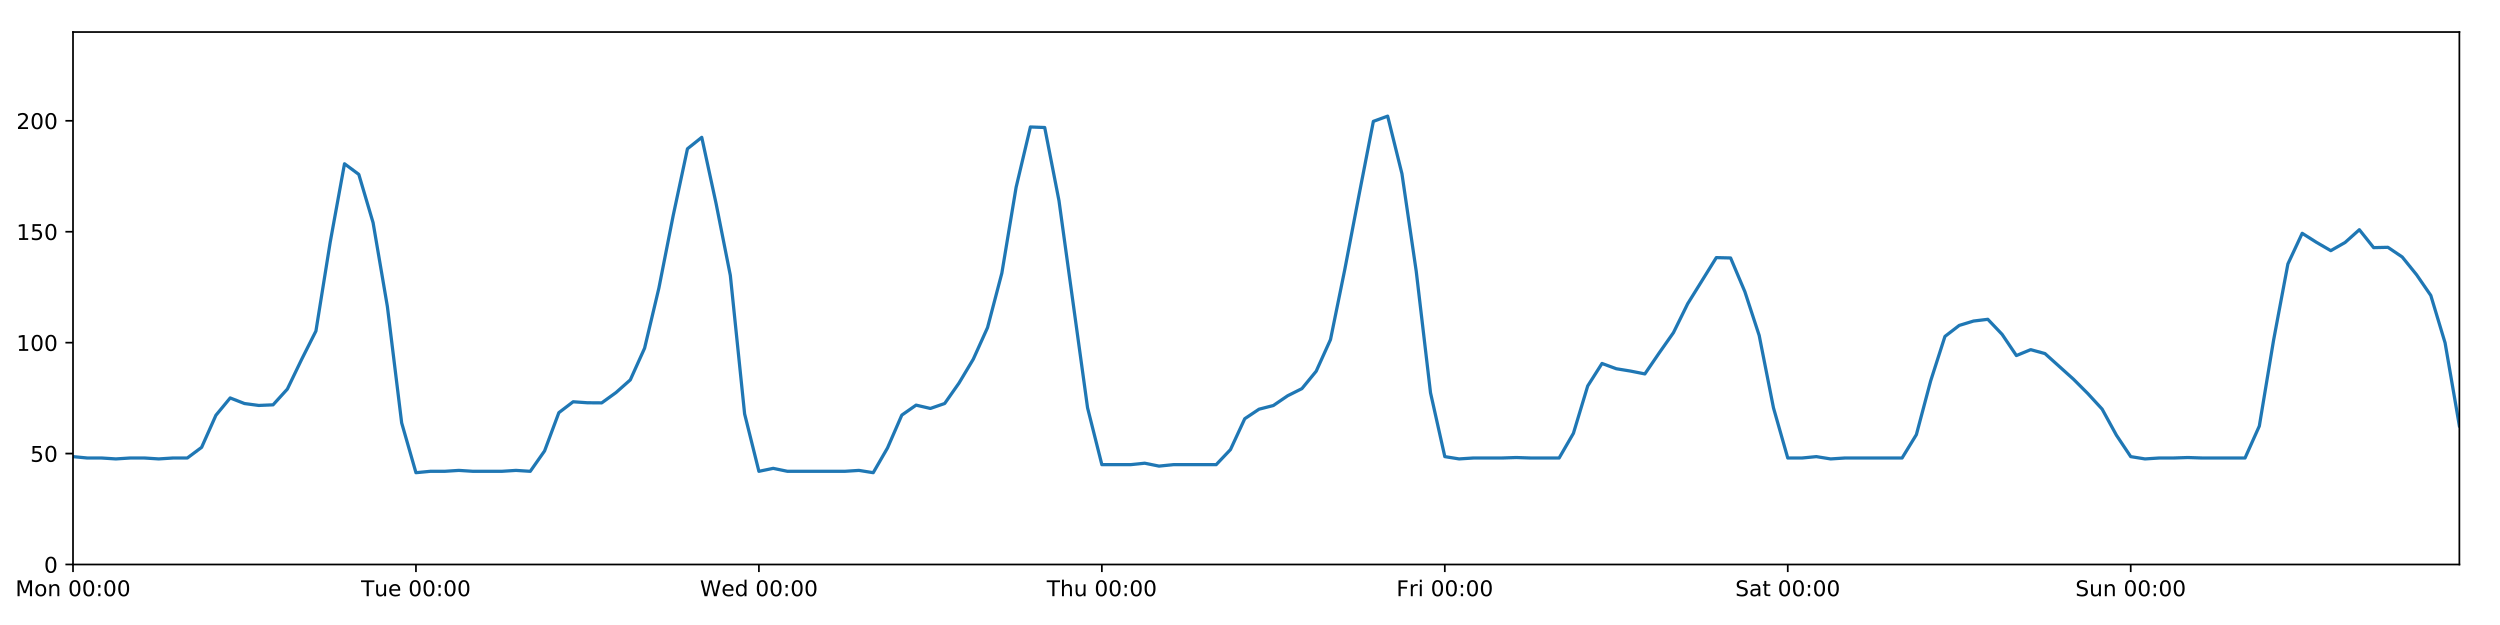
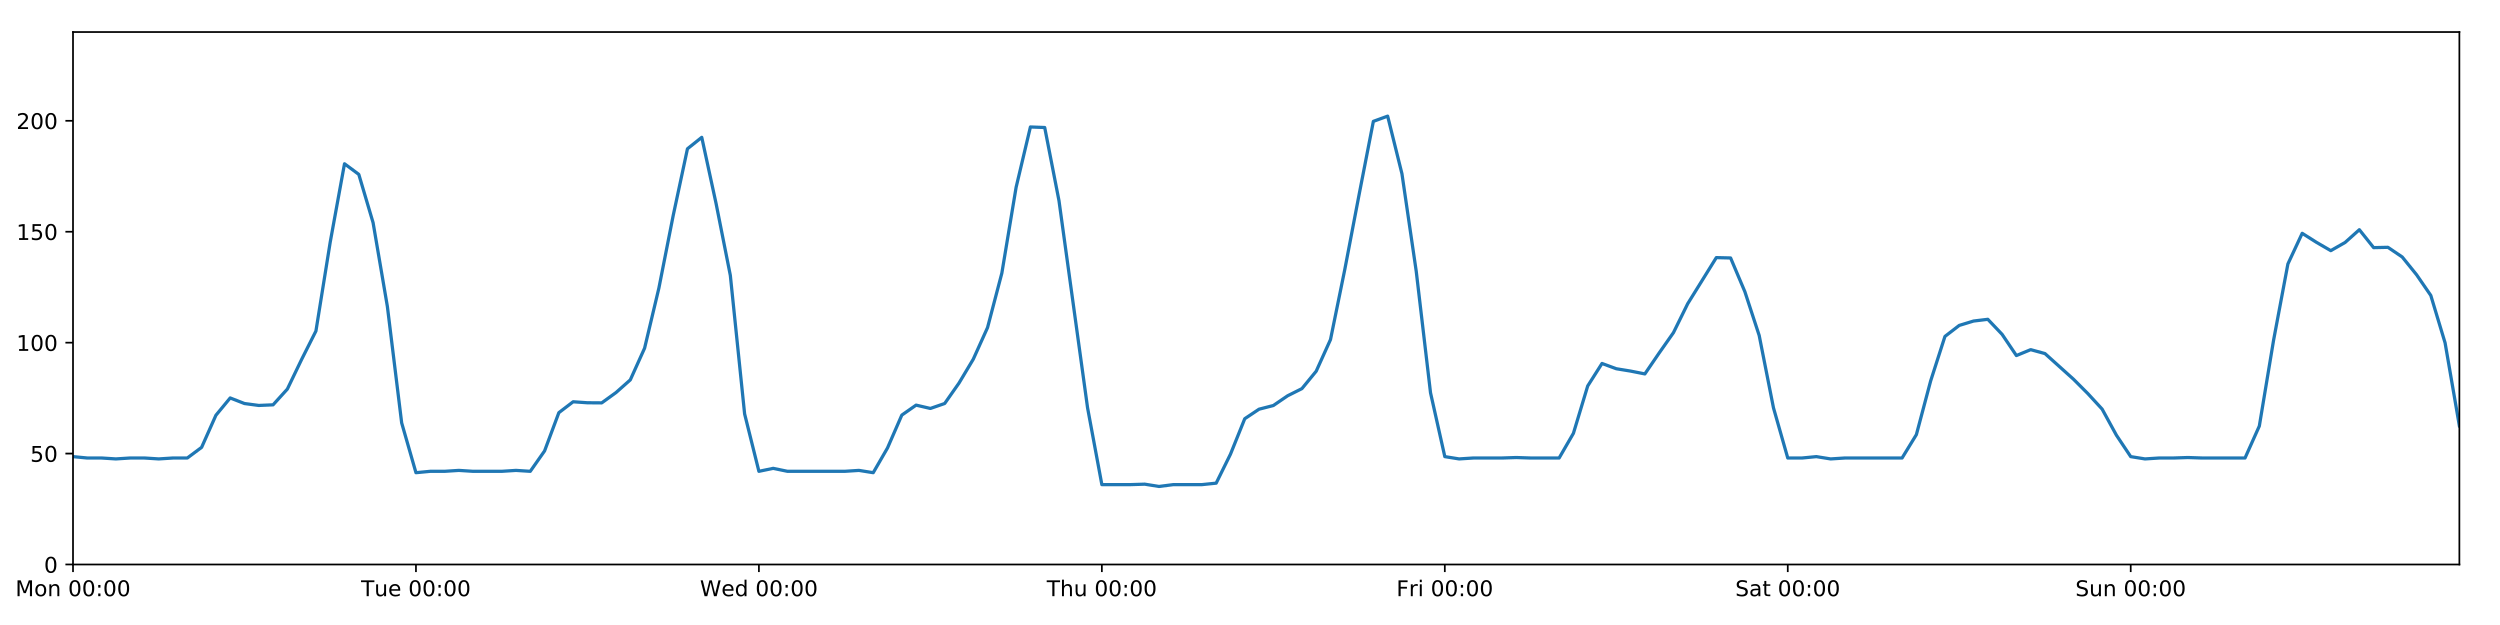
<svg xmlns="http://www.w3.org/2000/svg" xmlns:xlink="http://www.w3.org/1999/xlink" height="288pt" version="1.1" viewBox="0 0 1152 288" width="1152pt">
  <defs>
    <style type="text/css">
*{stroke-linecap:butt;stroke-linejoin:round;}
  </style>
  </defs>
  <g id="figure_1">
    <g id="patch_1">
      <path d="M 0 288  L 1152 288  L 1152 0  L 0 0  z " style="fill:#ffffff;" />
    </g>
    <g id="axes_1">
      <g id="patch_2">
        <path d="M 33.64 260.12  L 1133.28 260.12  L 1133.28 14.76  L 33.64 14.76  z " style="fill:#ffffff;" />
      </g>
      <g id="matplotlib.axis_1">
        <g id="xtick_1">
          <g id="line2d_1">
            <defs>
-               <path d="M 0 0  L 0 3.5  " id="mb0717a2aa4" style="stroke:#000000;stroke-width:0.8;" />
-             </defs>
-             <g>
-               <use style="stroke:#000000;stroke-width:0.8;" x="33.64" xlink:href="#mb0717a2aa4" y="260.12" />
+               <path d="M 0 0  L 0 3.5  " id="me5d8f1ff87" style="stroke:#000000;stroke-width:0.8;" />
+             </defs>
+             <g>
+               <use style="stroke:#000000;stroke-width:0.8;" x="33.64" xlink:href="#me5d8f1ff87" y="260.12" />
            </g>
          </g>
          <g id="text_1">
            <defs>
              <path d="M 9.812 72.906  L 24.516 72.906  L 43.109 23.297  L 61.812 72.906  L 76.516 72.906  L 76.516 0  L 66.891 0  L 66.891 64.016  L 48.094 14.016  L 38.188 14.016  L 19.391 64.016  L 19.391 0  L 9.812 0  z " id="DejaVuSans-77" />
              <path d="M 30.609 48.391  Q 23.391 48.391 19.188 42.75  Q 14.984 37.109 14.984 27.297  Q 14.984 17.484 19.156 11.844  Q 23.344 6.203 30.609 6.203  Q 37.797 6.203 41.984 11.859  Q 46.188 17.531 46.188 27.297  Q 46.188 37.016 41.984 42.703  Q 37.797 48.391 30.609 48.391  z M 30.609 56  Q 42.328 56 49.016 48.375  Q 55.719 40.766 55.719 27.297  Q 55.719 13.875 49.016 6.219  Q 42.328 -1.422 30.609 -1.422  Q 18.844 -1.422 12.172 6.219  Q 5.516 13.875 5.516 27.297  Q 5.516 40.766 12.172 48.375  Q 18.844 56 30.609 56  z " id="DejaVuSans-111" />
              <path d="M 54.891 33.016  L 54.891 0  L 45.906 0  L 45.906 32.719  Q 45.906 40.484 42.875 44.328  Q 39.844 48.188 33.797 48.188  Q 26.516 48.188 22.312 43.547  Q 18.109 38.922 18.109 30.906  L 18.109 0  L 9.078 0  L 9.078 54.688  L 18.109 54.688  L 18.109 46.188  Q 21.344 51.125 25.703 53.562  Q 30.078 56 35.797 56  Q 45.219 56 50.047 50.172  Q 54.891 44.344 54.891 33.016  z " id="DejaVuSans-110" />
              <path id="DejaVuSans-32" />
              <path d="M 31.781 66.406  Q 24.172 66.406 20.328 58.906  Q 16.5 51.422 16.5 36.375  Q 16.5 21.391 20.328 13.891  Q 24.172 6.391 31.781 6.391  Q 39.453 6.391 43.281 13.891  Q 47.125 21.391 47.125 36.375  Q 47.125 51.422 43.281 58.906  Q 39.453 66.406 31.781 66.406  z M 31.781 74.219  Q 44.047 74.219 50.516 64.516  Q 56.984 54.828 56.984 36.375  Q 56.984 17.969 50.516 8.266  Q 44.047 -1.422 31.781 -1.422  Q 19.531 -1.422 13.062 8.266  Q 6.594 17.969 6.594 36.375  Q 6.594 54.828 13.062 64.516  Q 19.531 74.219 31.781 74.219  z " id="DejaVuSans-48" />
              <path d="M 11.719 12.406  L 22.016 12.406  L 22.016 0  L 11.719 0  z M 11.719 51.703  L 22.016 51.703  L 22.016 39.312  L 11.719 39.312  z " id="DejaVuSans-58" />
            </defs>
            <g transform="translate(7.099375 274.7184)scale(0.1 -0.1)">
              <use xlink:href="#DejaVuSans-77" />
              <use x="86.279" xlink:href="#DejaVuSans-111" />
              <use x="147.461" xlink:href="#DejaVuSans-110" />
              <use x="210.84" xlink:href="#DejaVuSans-32" />
              <use x="242.627" xlink:href="#DejaVuSans-48" />
              <use x="306.25" xlink:href="#DejaVuSans-48" />
              <use x="369.873" xlink:href="#DejaVuSans-58" />
              <use x="403.564" xlink:href="#DejaVuSans-48" />
              <use x="467.188" xlink:href="#DejaVuSans-48" />
            </g>
          </g>
        </g>
        <g id="xtick_2">
          <g id="line2d_2">
            <g>
-               <use style="stroke:#000000;stroke-width:0.8;" x="191.672" xlink:href="#mb0717a2aa4" y="260.12" />
+               <use style="stroke:#000000;stroke-width:0.8;" x="191.672" xlink:href="#me5d8f1ff87" y="260.12" />
            </g>
          </g>
          <g id="text_2">
            <defs>
              <path d="M -0.297 72.906  L 61.375 72.906  L 61.375 64.594  L 35.5 64.594  L 35.5 0  L 25.594 0  L 25.594 64.594  L -0.297 64.594  z " id="DejaVuSans-84" />
              <path d="M 8.5 21.578  L 8.5 54.688  L 17.484 54.688  L 17.484 21.922  Q 17.484 14.156 20.5 10.266  Q 23.531 6.391 29.594 6.391  Q 36.859 6.391 41.078 11.031  Q 45.312 15.672 45.312 23.688  L 45.312 54.688  L 54.297 54.688  L 54.297 0  L 45.312 0  L 45.312 8.406  Q 42.047 3.422 37.719 1  Q 33.406 -1.422 27.688 -1.422  Q 18.266 -1.422 13.375 4.438  Q 8.5 10.297 8.5 21.578  z M 31.109 56  z " id="DejaVuSans-117" />
              <path d="M 56.203 29.594  L 56.203 25.203  L 14.891 25.203  Q 15.484 15.922 20.484 11.062  Q 25.484 6.203 34.422 6.203  Q 39.594 6.203 44.453 7.469  Q 49.312 8.734 54.109 11.281  L 54.109 2.781  Q 49.266 0.734 44.188 -0.344  Q 39.109 -1.422 33.891 -1.422  Q 20.797 -1.422 13.156 6.188  Q 5.516 13.812 5.516 26.812  Q 5.516 40.234 12.766 48.109  Q 20.016 56 32.328 56  Q 43.359 56 49.781 48.891  Q 56.203 41.797 56.203 29.594  z M 47.219 32.234  Q 47.125 39.594 43.094 43.984  Q 39.062 48.391 32.422 48.391  Q 24.906 48.391 20.391 44.141  Q 15.875 39.891 15.188 32.172  z " id="DejaVuSans-101" />
            </defs>
            <g transform="translate(166.3862 274.7184)scale(0.1 -0.1)">
              <use xlink:href="#DejaVuSans-84" />
              <use x="60.85" xlink:href="#DejaVuSans-117" />
              <use x="124.229" xlink:href="#DejaVuSans-101" />
              <use x="185.752" xlink:href="#DejaVuSans-32" />
              <use x="217.539" xlink:href="#DejaVuSans-48" />
              <use x="281.162" xlink:href="#DejaVuSans-48" />
              <use x="344.785" xlink:href="#DejaVuSans-58" />
              <use x="378.477" xlink:href="#DejaVuSans-48" />
              <use x="442.1" xlink:href="#DejaVuSans-48" />
            </g>
          </g>
        </g>
        <g id="xtick_3">
          <g id="line2d_3">
            <g>
-               <use style="stroke:#000000;stroke-width:0.8;" x="349.704" xlink:href="#mb0717a2aa4" y="260.12" />
+               <use style="stroke:#000000;stroke-width:0.8;" x="349.704" xlink:href="#me5d8f1ff87" y="260.12" />
            </g>
          </g>
          <g id="text_3">
            <defs>
              <path d="M 3.328 72.906  L 13.281 72.906  L 28.609 11.281  L 43.891 72.906  L 54.984 72.906  L 70.312 11.281  L 85.594 72.906  L 95.609 72.906  L 77.297 0  L 64.891 0  L 49.516 63.281  L 33.984 0  L 21.578 0  z " id="DejaVuSans-87" />
              <path d="M 45.406 46.391  L 45.406 75.984  L 54.391 75.984  L 54.391 0  L 45.406 0  L 45.406 8.203  Q 42.578 3.328 38.25 0.953  Q 33.938 -1.422 27.875 -1.422  Q 17.969 -1.422 11.734 6.484  Q 5.516 14.406 5.516 27.297  Q 5.516 40.188 11.734 48.094  Q 17.969 56 27.875 56  Q 33.938 56 38.25 53.625  Q 42.578 51.266 45.406 46.391  z M 14.797 27.297  Q 14.797 17.391 18.875 11.75  Q 22.953 6.109 30.078 6.109  Q 37.203 6.109 41.297 11.75  Q 45.406 17.391 45.406 27.297  Q 45.406 37.203 41.297 42.844  Q 37.203 48.484 30.078 48.484  Q 22.953 48.484 18.875 42.844  Q 14.797 37.203 14.797 27.297  z " id="DejaVuSans-100" />
            </defs>
            <g transform="translate(322.5151 274.7184)scale(0.1 -0.1)">
              <use xlink:href="#DejaVuSans-87" />
              <use x="98.799" xlink:href="#DejaVuSans-101" />
              <use x="160.322" xlink:href="#DejaVuSans-100" />
              <use x="223.799" xlink:href="#DejaVuSans-32" />
              <use x="255.586" xlink:href="#DejaVuSans-48" />
              <use x="319.209" xlink:href="#DejaVuSans-48" />
              <use x="382.832" xlink:href="#DejaVuSans-58" />
              <use x="416.523" xlink:href="#DejaVuSans-48" />
              <use x="480.146" xlink:href="#DejaVuSans-48" />
            </g>
          </g>
        </g>
        <g id="xtick_4">
          <g id="line2d_4">
            <g>
-               <use style="stroke:#000000;stroke-width:0.8;" x="507.736" xlink:href="#mb0717a2aa4" y="260.12" />
+               <use style="stroke:#000000;stroke-width:0.8;" x="507.736" xlink:href="#me5d8f1ff87" y="260.12" />
            </g>
          </g>
          <g id="text_4">
            <defs>
              <path d="M 54.891 33.016  L 54.891 0  L 45.906 0  L 45.906 32.719  Q 45.906 40.484 42.875 44.328  Q 39.844 48.188 33.797 48.188  Q 26.516 48.188 22.312 43.547  Q 18.109 38.922 18.109 30.906  L 18.109 0  L 9.078 0  L 9.078 75.984  L 18.109 75.984  L 18.109 46.188  Q 21.344 51.125 25.703 53.562  Q 30.078 56 35.797 56  Q 45.219 56 50.047 50.172  Q 54.891 44.344 54.891 33.016  z " id="DejaVuSans-104" />
            </defs>
            <g transform="translate(482.3464 274.7184)scale(0.1 -0.1)">
              <use xlink:href="#DejaVuSans-84" />
              <use x="61.084" xlink:href="#DejaVuSans-104" />
              <use x="124.463" xlink:href="#DejaVuSans-117" />
              <use x="187.842" xlink:href="#DejaVuSans-32" />
              <use x="219.629" xlink:href="#DejaVuSans-48" />
              <use x="283.252" xlink:href="#DejaVuSans-48" />
              <use x="346.875" xlink:href="#DejaVuSans-58" />
              <use x="380.566" xlink:href="#DejaVuSans-48" />
              <use x="444.189" xlink:href="#DejaVuSans-48" />
            </g>
          </g>
        </g>
        <g id="xtick_5">
          <g id="line2d_5">
            <g>
-               <use style="stroke:#000000;stroke-width:0.8;" x="665.768" xlink:href="#mb0717a2aa4" y="260.12" />
+               <use style="stroke:#000000;stroke-width:0.8;" x="665.768" xlink:href="#me5d8f1ff87" y="260.12" />
            </g>
          </g>
          <g id="text_5">
            <defs>
              <path d="M 9.812 72.906  L 51.703 72.906  L 51.703 64.594  L 19.672 64.594  L 19.672 43.109  L 48.578 43.109  L 48.578 34.812  L 19.672 34.812  L 19.672 0  L 9.812 0  z " id="DejaVuSans-70" />
              <path d="M 41.109 46.297  Q 39.594 47.172 37.812 47.578  Q 36.031 48 33.891 48  Q 26.266 48 22.188 43.047  Q 18.109 38.094 18.109 28.812  L 18.109 0  L 9.078 0  L 9.078 54.688  L 18.109 54.688  L 18.109 46.188  Q 20.953 51.172 25.484 53.578  Q 30.031 56 36.531 56  Q 37.453 56 38.578 55.875  Q 39.703 55.766 41.062 55.516  z " id="DejaVuSans-114" />
              <path d="M 9.422 54.688  L 18.406 54.688  L 18.406 0  L 9.422 0  z M 9.422 75.984  L 18.406 75.984  L 18.406 64.594  L 9.422 64.594  z " id="DejaVuSans-105" />
            </defs>
            <g transform="translate(643.4551 274.7184)scale(0.1 -0.1)">
              <use xlink:href="#DejaVuSans-70" />
              <use x="57.41" xlink:href="#DejaVuSans-114" />
              <use x="98.523" xlink:href="#DejaVuSans-105" />
              <use x="126.307" xlink:href="#DejaVuSans-32" />
              <use x="158.094" xlink:href="#DejaVuSans-48" />
              <use x="221.717" xlink:href="#DejaVuSans-48" />
              <use x="285.34" xlink:href="#DejaVuSans-58" />
              <use x="319.031" xlink:href="#DejaVuSans-48" />
              <use x="382.654" xlink:href="#DejaVuSans-48" />
            </g>
          </g>
        </g>
        <g id="xtick_6">
          <g id="line2d_6">
            <g>
-               <use style="stroke:#000000;stroke-width:0.8;" x="823.8" xlink:href="#mb0717a2aa4" y="260.12" />
+               <use style="stroke:#000000;stroke-width:0.8;" x="823.8" xlink:href="#me5d8f1ff87" y="260.12" />
            </g>
          </g>
          <g id="text_6">
            <defs>
              <path d="M 53.516 70.516  L 53.516 60.891  Q 47.906 63.578 42.922 64.891  Q 37.938 66.219 33.297 66.219  Q 25.25 66.219 20.875 63.094  Q 16.5 59.969 16.5 54.203  Q 16.5 49.359 19.406 46.891  Q 22.312 44.438 30.422 42.922  L 36.375 41.703  Q 47.406 39.594 52.656 34.297  Q 57.906 29 57.906 20.125  Q 57.906 9.516 50.797 4.047  Q 43.703 -1.422 29.984 -1.422  Q 24.812 -1.422 18.969 -0.25  Q 13.141 0.922 6.891 3.219  L 6.891 13.375  Q 12.891 10.016 18.656 8.297  Q 24.422 6.594 29.984 6.594  Q 38.422 6.594 43.016 9.906  Q 47.609 13.234 47.609 19.391  Q 47.609 24.75 44.312 27.781  Q 41.016 30.812 33.5 32.328  L 27.484 33.5  Q 16.453 35.688 11.516 40.375  Q 6.594 45.062 6.594 53.422  Q 6.594 63.094 13.406 68.656  Q 20.219 74.219 32.172 74.219  Q 37.312 74.219 42.625 73.281  Q 47.953 72.359 53.516 70.516  z " id="DejaVuSans-83" />
              <path d="M 34.281 27.484  Q 23.391 27.484 19.188 25  Q 14.984 22.516 14.984 16.5  Q 14.984 11.719 18.141 8.906  Q 21.297 6.109 26.703 6.109  Q 34.188 6.109 38.703 11.406  Q 43.219 16.703 43.219 25.484  L 43.219 27.484  z M 52.203 31.203  L 52.203 0  L 43.219 0  L 43.219 8.297  Q 40.141 3.328 35.547 0.953  Q 30.953 -1.422 24.312 -1.422  Q 15.922 -1.422 10.953 3.297  Q 6 8.016 6 15.922  Q 6 25.141 12.172 29.828  Q 18.359 34.516 30.609 34.516  L 43.219 34.516  L 43.219 35.406  Q 43.219 41.609 39.141 45  Q 35.062 48.391 27.688 48.391  Q 23 48.391 18.547 47.266  Q 14.109 46.141 10.016 43.891  L 10.016 52.203  Q 14.938 54.109 19.578 55.047  Q 24.219 56 28.609 56  Q 40.484 56 46.344 49.844  Q 52.203 43.703 52.203 31.203  z " id="DejaVuSans-97" />
              <path d="M 18.312 70.219  L 18.312 54.688  L 36.812 54.688  L 36.812 47.703  L 18.312 47.703  L 18.312 18.016  Q 18.312 11.328 20.141 9.422  Q 21.969 7.516 27.594 7.516  L 36.812 7.516  L 36.812 0  L 27.594 0  Q 17.188 0 13.234 3.875  Q 9.281 7.766 9.281 18.016  L 9.281 47.703  L 2.688 47.703  L 2.688 54.688  L 9.281 54.688  L 9.281 70.219  z " id="DejaVuSans-116" />
            </defs>
            <g transform="translate(799.6036 274.7184)scale(0.1 -0.1)">
              <use xlink:href="#DejaVuSans-83" />
              <use x="63.477" xlink:href="#DejaVuSans-97" />
              <use x="124.756" xlink:href="#DejaVuSans-116" />
              <use x="163.965" xlink:href="#DejaVuSans-32" />
              <use x="195.752" xlink:href="#DejaVuSans-48" />
              <use x="259.375" xlink:href="#DejaVuSans-48" />
              <use x="322.998" xlink:href="#DejaVuSans-58" />
              <use x="356.689" xlink:href="#DejaVuSans-48" />
              <use x="420.312" xlink:href="#DejaVuSans-48" />
            </g>
          </g>
        </g>
        <g id="xtick_7">
          <g id="line2d_7">
            <g>
-               <use style="stroke:#000000;stroke-width:0.8;" x="981.833" xlink:href="#mb0717a2aa4" y="260.12" />
+               <use style="stroke:#000000;stroke-width:0.8;" x="981.833" xlink:href="#me5d8f1ff87" y="260.12" />
            </g>
          </g>
          <g id="text_7">
            <g transform="translate(956.3224 274.7184)scale(0.1 -0.1)">
              <use xlink:href="#DejaVuSans-83" />
              <use x="63.477" xlink:href="#DejaVuSans-117" />
              <use x="126.855" xlink:href="#DejaVuSans-110" />
              <use x="190.234" xlink:href="#DejaVuSans-32" />
              <use x="222.021" xlink:href="#DejaVuSans-48" />
              <use x="285.645" xlink:href="#DejaVuSans-48" />
              <use x="349.268" xlink:href="#DejaVuSans-58" />
              <use x="382.959" xlink:href="#DejaVuSans-48" />
              <use x="446.582" xlink:href="#DejaVuSans-48" />
            </g>
          </g>
        </g>
      </g>
      <g id="matplotlib.axis_2">
        <g id="ytick_1">
          <g id="line2d_8">
            <defs>
-               <path d="M 0 0  L -3.5 0  " id="m735dfc7793" style="stroke:#000000;stroke-width:0.8;" />
-             </defs>
-             <g>
-               <use style="stroke:#000000;stroke-width:0.8;" x="33.64" xlink:href="#m735dfc7793" y="260.12" />
+               <path d="M 0 0  L -3.5 0  " id="m90c4fa1614" style="stroke:#000000;stroke-width:0.8;" />
+             </defs>
+             <g>
+               <use style="stroke:#000000;stroke-width:0.8;" x="33.64" xlink:href="#m90c4fa1614" y="260.12" />
            </g>
          </g>
          <g id="text_8">
            <g transform="translate(20.2775 263.9192)scale(0.1 -0.1)">
              <use xlink:href="#DejaVuSans-48" />
            </g>
          </g>
        </g>
        <g id="ytick_2">
          <g id="line2d_9">
            <g>
-               <use style="stroke:#000000;stroke-width:0.8;" x="33.64" xlink:href="#m735dfc7793" y="209.003" />
+               <use style="stroke:#000000;stroke-width:0.8;" x="33.64" xlink:href="#m90c4fa1614" y="209.003" />
            </g>
          </g>
          <g id="text_9">
            <defs>
              <path d="M 10.797 72.906  L 49.516 72.906  L 49.516 64.594  L 19.828 64.594  L 19.828 46.734  Q 21.969 47.469 24.109 47.828  Q 26.266 48.188 28.422 48.188  Q 40.625 48.188 47.75 41.5  Q 54.891 34.812 54.891 23.391  Q 54.891 11.625 47.562 5.094  Q 40.234 -1.422 26.906 -1.422  Q 22.312 -1.422 17.547 -0.641  Q 12.797 0.141 7.719 1.703  L 7.719 11.625  Q 12.109 9.234 16.797 8.062  Q 21.484 6.891 26.703 6.891  Q 35.156 6.891 40.078 11.328  Q 45.016 15.766 45.016 23.391  Q 45.016 31 40.078 35.438  Q 35.156 39.891 26.703 39.891  Q 22.75 39.891 18.812 39.016  Q 14.891 38.141 10.797 36.281  z " id="DejaVuSans-53" />
            </defs>
            <g transform="translate(13.915 212.8026)scale(0.1 -0.1)">
              <use xlink:href="#DejaVuSans-53" />
              <use x="63.623" xlink:href="#DejaVuSans-48" />
            </g>
          </g>
        </g>
        <g id="ytick_3">
          <g id="line2d_10">
            <g>
-               <use style="stroke:#000000;stroke-width:0.8;" x="33.64" xlink:href="#m735dfc7793" y="157.887" />
+               <use style="stroke:#000000;stroke-width:0.8;" x="33.64" xlink:href="#m90c4fa1614" y="157.887" />
            </g>
          </g>
          <g id="text_10">
            <defs>
              <path d="M 12.406 8.297  L 28.516 8.297  L 28.516 63.922  L 10.984 60.406  L 10.984 69.391  L 28.422 72.906  L 38.281 72.906  L 38.281 8.297  L 54.391 8.297  L 54.391 0  L 12.406 0  z " id="DejaVuSans-49" />
            </defs>
            <g transform="translate(7.5525 161.6859)scale(0.1 -0.1)">
              <use xlink:href="#DejaVuSans-49" />
              <use x="63.623" xlink:href="#DejaVuSans-48" />
              <use x="127.246" xlink:href="#DejaVuSans-48" />
            </g>
          </g>
        </g>
        <g id="ytick_4">
          <g id="line2d_11">
            <g>
-               <use style="stroke:#000000;stroke-width:0.8;" x="33.64" xlink:href="#m735dfc7793" y="106.77" />
+               <use style="stroke:#000000;stroke-width:0.8;" x="33.64" xlink:href="#m90c4fa1614" y="106.77" />
            </g>
          </g>
          <g id="text_11">
            <g transform="translate(7.5525 110.5692)scale(0.1 -0.1)">
              <use xlink:href="#DejaVuSans-49" />
              <use x="63.623" xlink:href="#DejaVuSans-53" />
              <use x="127.246" xlink:href="#DejaVuSans-48" />
            </g>
          </g>
        </g>
        <g id="ytick_5">
          <g id="line2d_12">
            <g>
-               <use style="stroke:#000000;stroke-width:0.8;" x="33.64" xlink:href="#m735dfc7793" y="55.653" />
+               <use style="stroke:#000000;stroke-width:0.8;" x="33.64" xlink:href="#m90c4fa1614" y="55.653" />
            </g>
          </g>
          <g id="text_12">
            <defs>
              <path d="M 19.188 8.297  L 53.609 8.297  L 53.609 0  L 7.328 0  L 7.328 8.297  Q 12.938 14.109 22.625 23.891  Q 32.328 33.688 34.812 36.531  Q 39.547 41.844 41.422 45.531  Q 43.312 49.219 43.312 52.781  Q 43.312 58.594 39.234 62.25  Q 35.156 65.922 28.609 65.922  Q 23.969 65.922 18.812 64.312  Q 13.672 62.703 7.812 59.422  L 7.812 69.391  Q 13.766 71.781 18.938 73  Q 24.125 74.219 28.422 74.219  Q 39.75 74.219 46.484 68.547  Q 53.219 62.891 53.219 53.422  Q 53.219 48.922 51.531 44.891  Q 49.859 40.875 45.406 35.406  Q 44.188 33.984 37.641 27.219  Q 31.109 20.453 19.188 8.297  z " id="DejaVuSans-50" />
            </defs>
            <g transform="translate(7.5525 59.45255)scale(0.1 -0.1)">
              <use xlink:href="#DejaVuSans-50" />
              <use x="63.623" xlink:href="#DejaVuSans-48" />
              <use x="127.246" xlink:href="#DejaVuSans-48" />
            </g>
          </g>
        </g>
      </g>
      <g id="line2d_13">
-         <path clip-path="url(#pc0069d5a2e)" d="M 33.64 210.413  L 40.225 211.048  L 46.809 211.048  L 53.394 211.471  L 59.979 211.048  L 66.563 211.048  L 73.148 211.471  L 79.733 211.048  L 86.317 211.048  L 92.902 206.141  L 99.487 191.359  L 106.071 183.377  L 112.656 185.948  L 119.241 186.829  L 125.825 186.546  L 132.41 179.288  L 138.995 165.611  L 145.579 152.536  L 152.164 111.564  L 158.749 75.465  L 165.333 80.36  L 171.918 102.61  L 178.503 141.237  L 185.087 194.861  L 191.672 217.817  L 198.257 217.182  L 204.841 217.182  L 211.426 216.759  L 218.011 217.182  L 231.18 217.182  L 237.765 216.759  L 244.349 217.182  L 250.934 207.798  L 257.519 190.158  L 264.103 185.137  L 270.688 185.595  L 277.273 185.647  L 283.857 180.889  L 290.442 175.047  L 297.027 160.442  L 303.611 132.766  L 310.196 99.375  L 316.781 68.556  L 323.366 63.287  L 329.95 93.699  L 336.535 126.899  L 343.12 190.742  L 349.704 217.182  L 356.289 215.819  L 362.874 217.182  L 389.212 217.182  L 395.797 216.759  L 402.382 217.817  L 408.966 206.413  L 415.551 191.283  L 422.136 186.682  L 428.72 188.216  L 435.305 185.933  L 441.89 176.544  L 448.474 165.537  L 455.059 150.949  L 461.644 125.888  L 468.228 86.289  L 474.813 58.509  L 481.398 58.756  L 487.982 92.494  L 501.152 187.943  L 507.736 214.115  L 520.906 214.115  L 527.49 213.448  L 534.075 214.782  L 540.66 214.115  L 560.414 214.115  L 566.998 207.172  L 573.583 192.944  L 580.168 188.557  L 586.752 186.868  L 593.337 182.378  L 599.922 179.077  L 606.506 171.049  L 613.091 156.481  L 619.676 124.192  L 626.26 89.746  L 632.845 55.92  L 639.43 53.516  L 646.014 80.062  L 652.599 125.007  L 659.184 180.991  L 665.768 210.413  L 672.353 211.471  L 678.938 211.048  L 692.107 211.048  L 698.692 210.829  L 705.276 211.048  L 718.446 211.048  L 725.03 199.666  L 731.615 177.856  L 738.2 167.489  L 744.784 169.916  L 751.369 170.994  L 757.954 172.302  L 764.538 162.658  L 771.123 153.286  L 777.708 139.923  L 790.877 118.709  L 797.462 118.868  L 804.046 134.441  L 810.631 154.581  L 817.216 187.936  L 823.8 211.048  L 830.385 211.048  L 836.97 210.413  L 843.554 211.471  L 850.139 211.048  L 876.478 211.048  L 883.063 200.279  L 889.647 175.522  L 896.232 155.024  L 902.817 149.955  L 909.401 147.936  L 915.986 147.135  L 922.571 154.07  L 929.155 163.838  L 935.74 161.124  L 942.325 162.925  L 955.494 174.773  L 962.079 181.366  L 968.663 188.521  L 975.248 200.552  L 981.833 210.413  L 988.417 211.471  L 995.002 211.048  L 1001.587 211.048  L 1008.171 210.829  L 1014.756 211.048  L 1034.51 211.048  L 1041.095 196.326  L 1047.679 156.688  L 1054.264 121.63  L 1060.849 107.51  L 1067.433 111.67  L 1074.018 115.494  L 1080.603 111.741  L 1087.187 105.85  L 1093.772 114.109  L 1100.357 113.962  L 1106.941 118.417  L 1113.526 126.569  L 1120.111 136.136  L 1126.695 157.992  L 1133.28 196.224  L 1133.28 196.224  " style="fill:none;stroke:#1f77b4;stroke-linecap:square;stroke-width:1.5;" />
+         <path clip-path="url(#p9991195416)" d="M 33.64 210.413  L 40.225 211.048  L 46.809 211.048  L 53.394 211.471  L 59.979 211.048  L 66.563 211.048  L 73.148 211.471  L 79.733 211.048  L 86.317 211.048  L 92.902 206.141  L 99.487 191.359  L 106.071 183.377  L 112.656 185.948  L 119.241 186.829  L 125.825 186.546  L 132.41 179.288  L 138.995 165.611  L 145.579 152.536  L 152.164 111.564  L 158.749 75.465  L 165.333 80.36  L 171.918 102.61  L 178.503 141.237  L 185.087 194.861  L 191.672 217.817  L 198.257 217.182  L 204.841 217.182  L 211.426 216.759  L 218.011 217.182  L 231.18 217.182  L 237.765 216.759  L 244.349 217.182  L 250.934 207.798  L 257.519 190.158  L 264.103 185.137  L 270.688 185.595  L 277.273 185.647  L 283.857 180.889  L 290.442 175.047  L 297.027 160.442  L 303.611 132.766  L 310.196 99.375  L 316.781 68.556  L 323.366 63.287  L 329.95 93.699  L 336.535 126.899  L 343.12 190.742  L 349.704 217.182  L 356.289 215.819  L 362.874 217.182  L 389.212 217.182  L 395.797 216.759  L 402.382 217.817  L 408.966 206.413  L 415.551 191.283  L 422.136 186.682  L 428.72 188.216  L 435.305 185.933  L 441.89 176.544  L 448.474 165.537  L 455.059 150.949  L 461.644 125.888  L 468.228 86.289  L 474.813 58.509  L 481.398 58.756  L 487.982 92.494  L 501.152 187.943  L 507.736 223.316  L 520.906 223.316  L 527.49 223.104  L 534.075 224.162  L 540.66 223.316  L 553.829 223.316  L 560.414 222.634  L 566.998 209.29  L 573.583 192.944  L 580.168 188.557  L 586.752 186.868  L 593.337 182.378  L 599.922 179.077  L 606.506 171.049  L 613.091 156.481  L 619.676 124.192  L 626.26 89.746  L 632.845 55.92  L 639.43 53.516  L 646.014 80.062  L 652.599 125.007  L 659.184 180.991  L 665.768 210.413  L 672.353 211.471  L 678.938 211.048  L 692.107 211.048  L 698.692 210.829  L 705.276 211.048  L 718.446 211.048  L 725.03 199.666  L 731.615 177.856  L 738.2 167.489  L 744.784 169.916  L 751.369 170.994  L 757.954 172.302  L 764.538 162.658  L 771.123 153.286  L 777.708 139.923  L 790.877 118.709  L 797.462 118.868  L 804.046 134.441  L 810.631 154.581  L 817.216 187.936  L 823.8 211.048  L 830.385 211.048  L 836.97 210.413  L 843.554 211.471  L 850.139 211.048  L 876.478 211.048  L 883.063 200.279  L 889.647 175.522  L 896.232 155.024  L 902.817 149.955  L 909.401 147.936  L 915.986 147.135  L 922.571 154.07  L 929.155 163.838  L 935.74 161.124  L 942.325 162.925  L 955.494 174.773  L 962.079 181.366  L 968.663 188.521  L 975.248 200.552  L 981.833 210.413  L 988.417 211.471  L 995.002 211.048  L 1001.587 211.048  L 1008.171 210.829  L 1014.756 211.048  L 1034.51 211.048  L 1041.095 196.326  L 1047.679 156.688  L 1054.264 121.63  L 1060.849 107.51  L 1067.433 111.67  L 1074.018 115.494  L 1080.603 111.741  L 1087.187 105.85  L 1093.772 114.109  L 1100.357 113.962  L 1106.941 118.417  L 1113.526 126.569  L 1120.111 136.136  L 1126.695 157.992  L 1133.28 196.224  L 1133.28 196.224  " style="fill:none;stroke:#1f77b4;stroke-linecap:square;stroke-width:1.5;" />
      </g>
      <g id="patch_3">
        <path d="M 33.64 260.12  L 33.64 14.76  " style="fill:none;stroke:#000000;stroke-linecap:square;stroke-linejoin:miter;stroke-width:0.8;" />
      </g>
      <g id="patch_4">
        <path d="M 1133.28 260.12  L 1133.28 14.76  " style="fill:none;stroke:#000000;stroke-linecap:square;stroke-linejoin:miter;stroke-width:0.8;" />
      </g>
      <g id="patch_5">
        <path d="M 33.64 260.12  L 1133.28 260.12  " style="fill:none;stroke:#000000;stroke-linecap:square;stroke-linejoin:miter;stroke-width:0.8;" />
      </g>
      <g id="patch_6">
        <path d="M 33.64 14.76  L 1133.28 14.76  " style="fill:none;stroke:#000000;stroke-linecap:square;stroke-linejoin:miter;stroke-width:0.8;" />
      </g>
    </g>
  </g>
  <defs>
-     <clipPath id="pc0069d5a2e">
+     <clipPath id="p9991195416">
      <rect height="245.36" width="1099.64" x="33.64" y="14.76" />
    </clipPath>
  </defs>
</svg>
